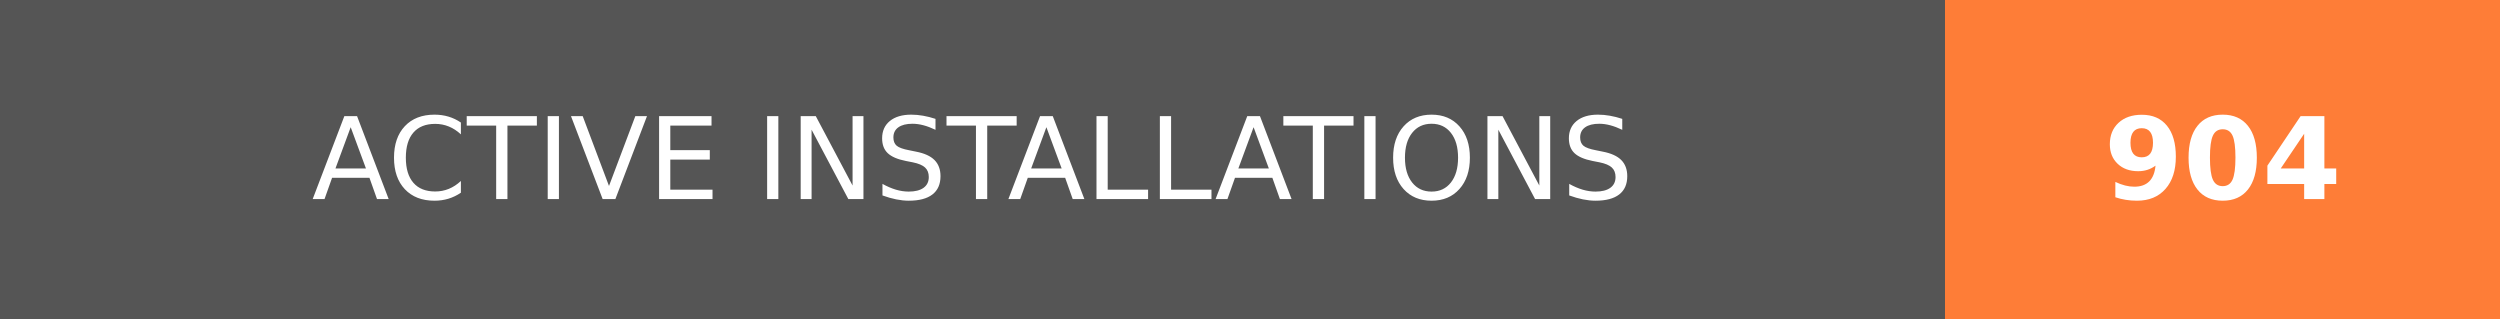
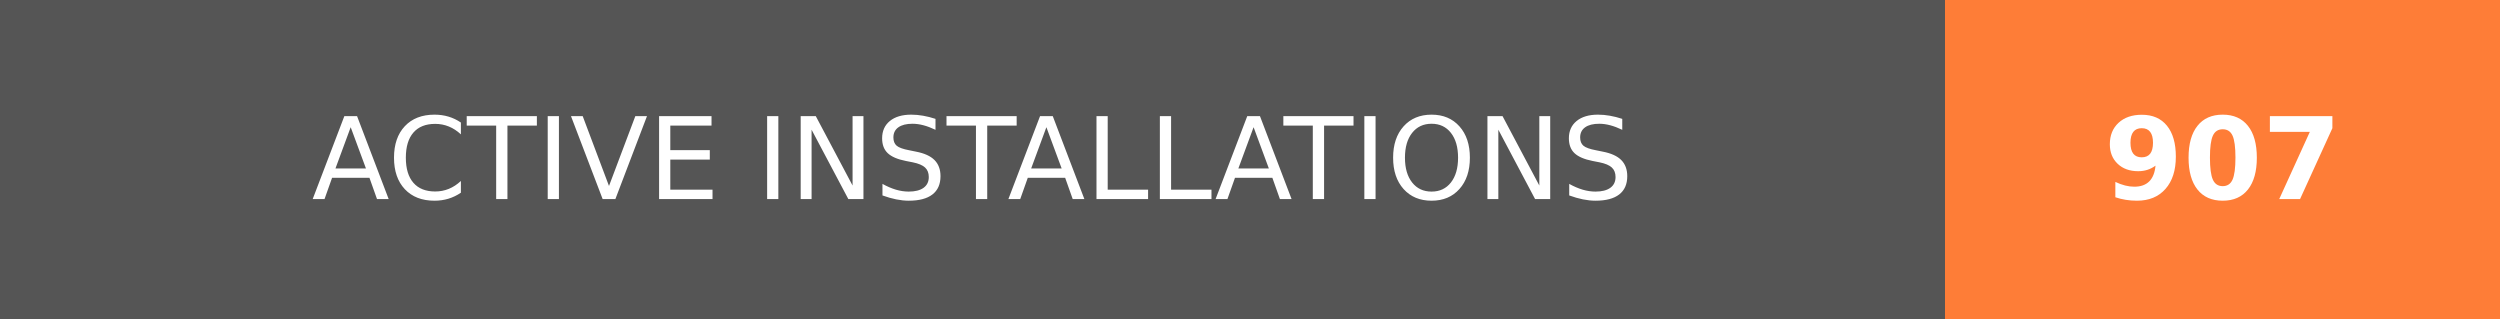
- <svg xmlns="http://www.w3.org/2000/svg" width="219.75" height="28" role="img" aria-label="ACTIVE INSTALLATIONS: 904">
+ <svg xmlns="http://www.w3.org/2000/svg" width="219.75" height="28" role="img" aria-label="ACTIVE INSTALLATIONS: 907">
  <g shape-rendering="crispEdges">
    <rect width="171" height="28" fill="#555" />
    <rect x="171" width="48.75" height="28" fill="#fe7d37" />
  </g>
  <g fill="#fff" text-anchor="middle" font-family="Verdana,Geneva,DejaVu Sans,sans-serif" text-rendering="geometricPrecision" font-size="100">
    <text transform="scale(.1)" x="855" y="175" textLength="1470" fill="#fff">ACTIVE INSTALLATIONS</text>
-     <text transform="scale(.1)" x="1953.75" y="175" textLength="247.5" fill="#fff" font-weight="bold">904</text>
+     <text transform="scale(.1)" x="1953.75" y="175" textLength="247.5" fill="#fff" font-weight="bold">907</text>
  </g>
</svg>
